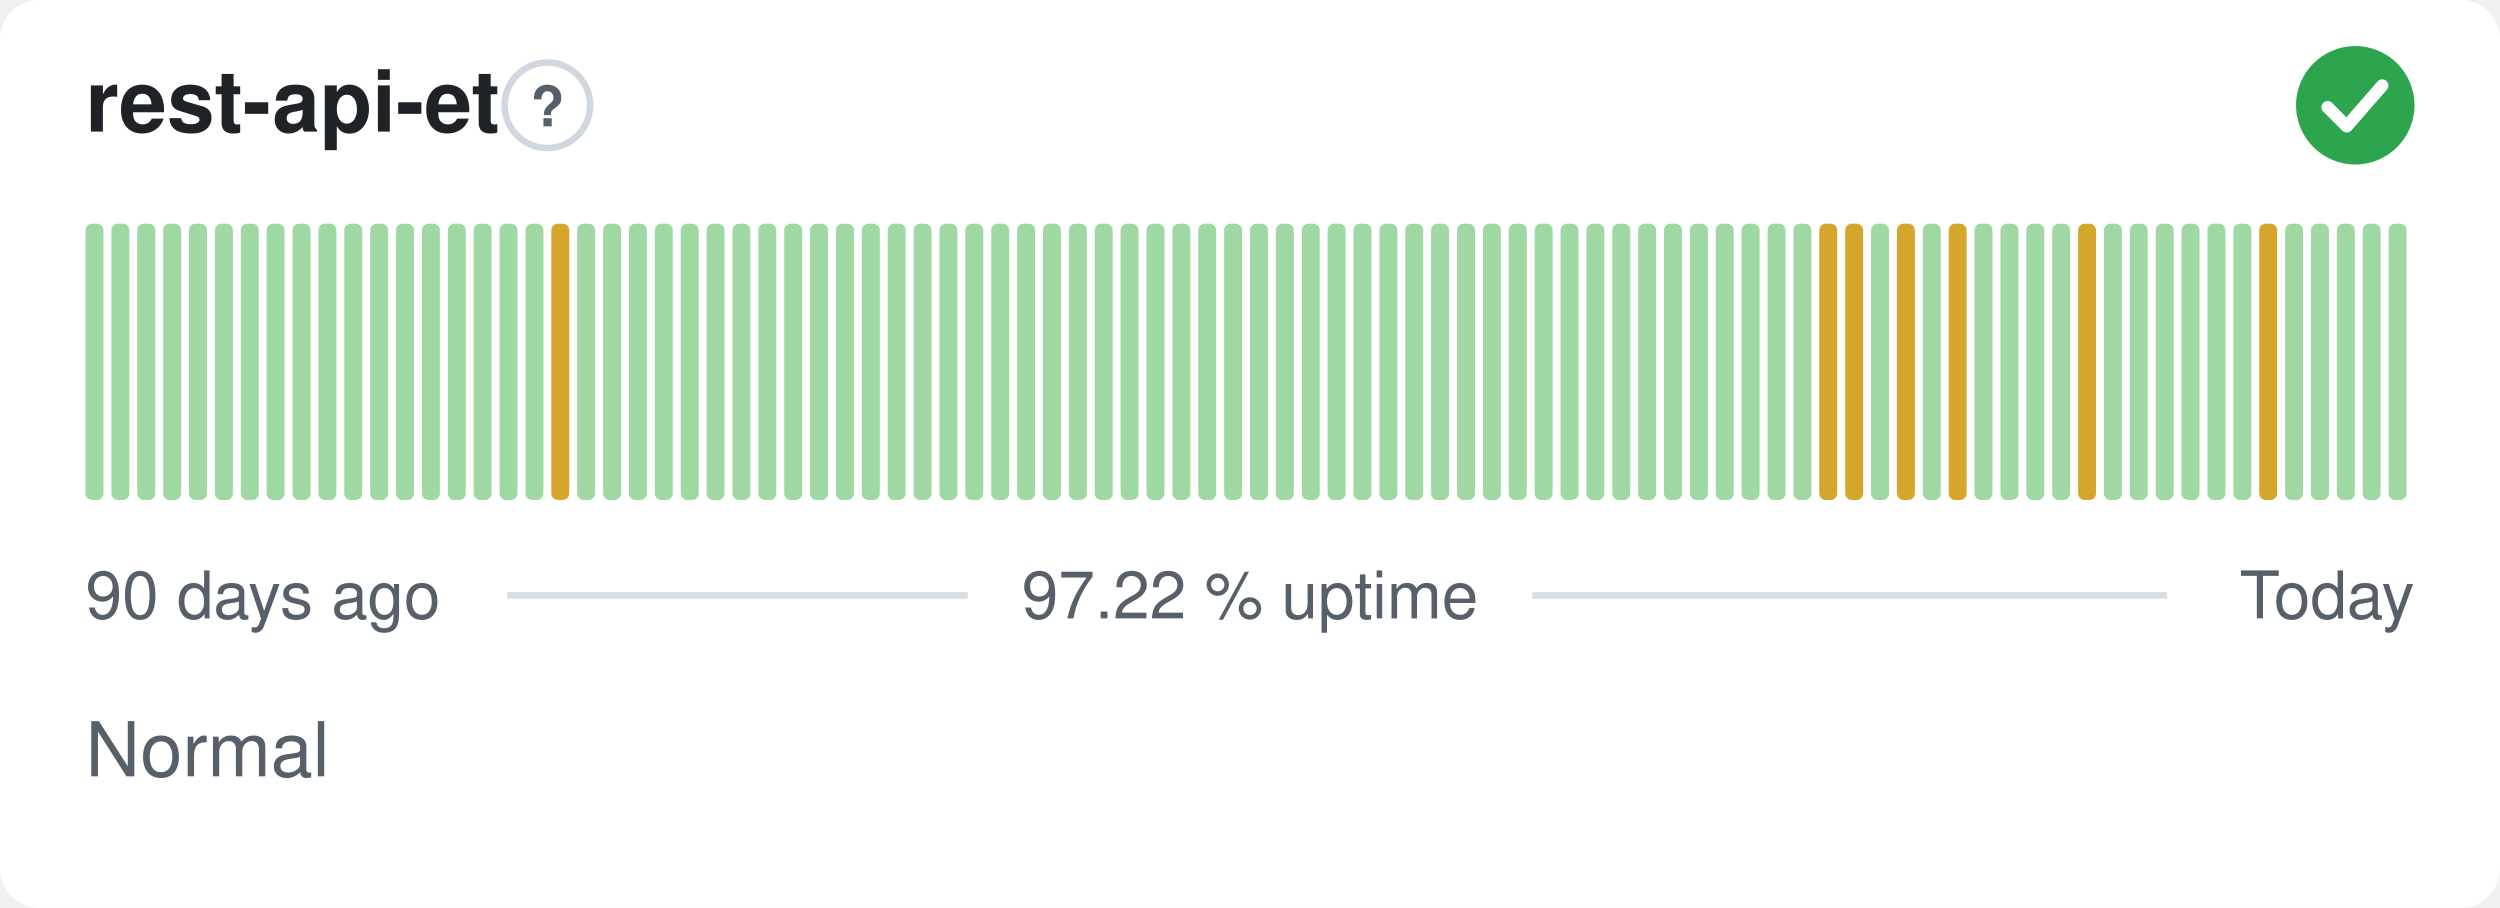
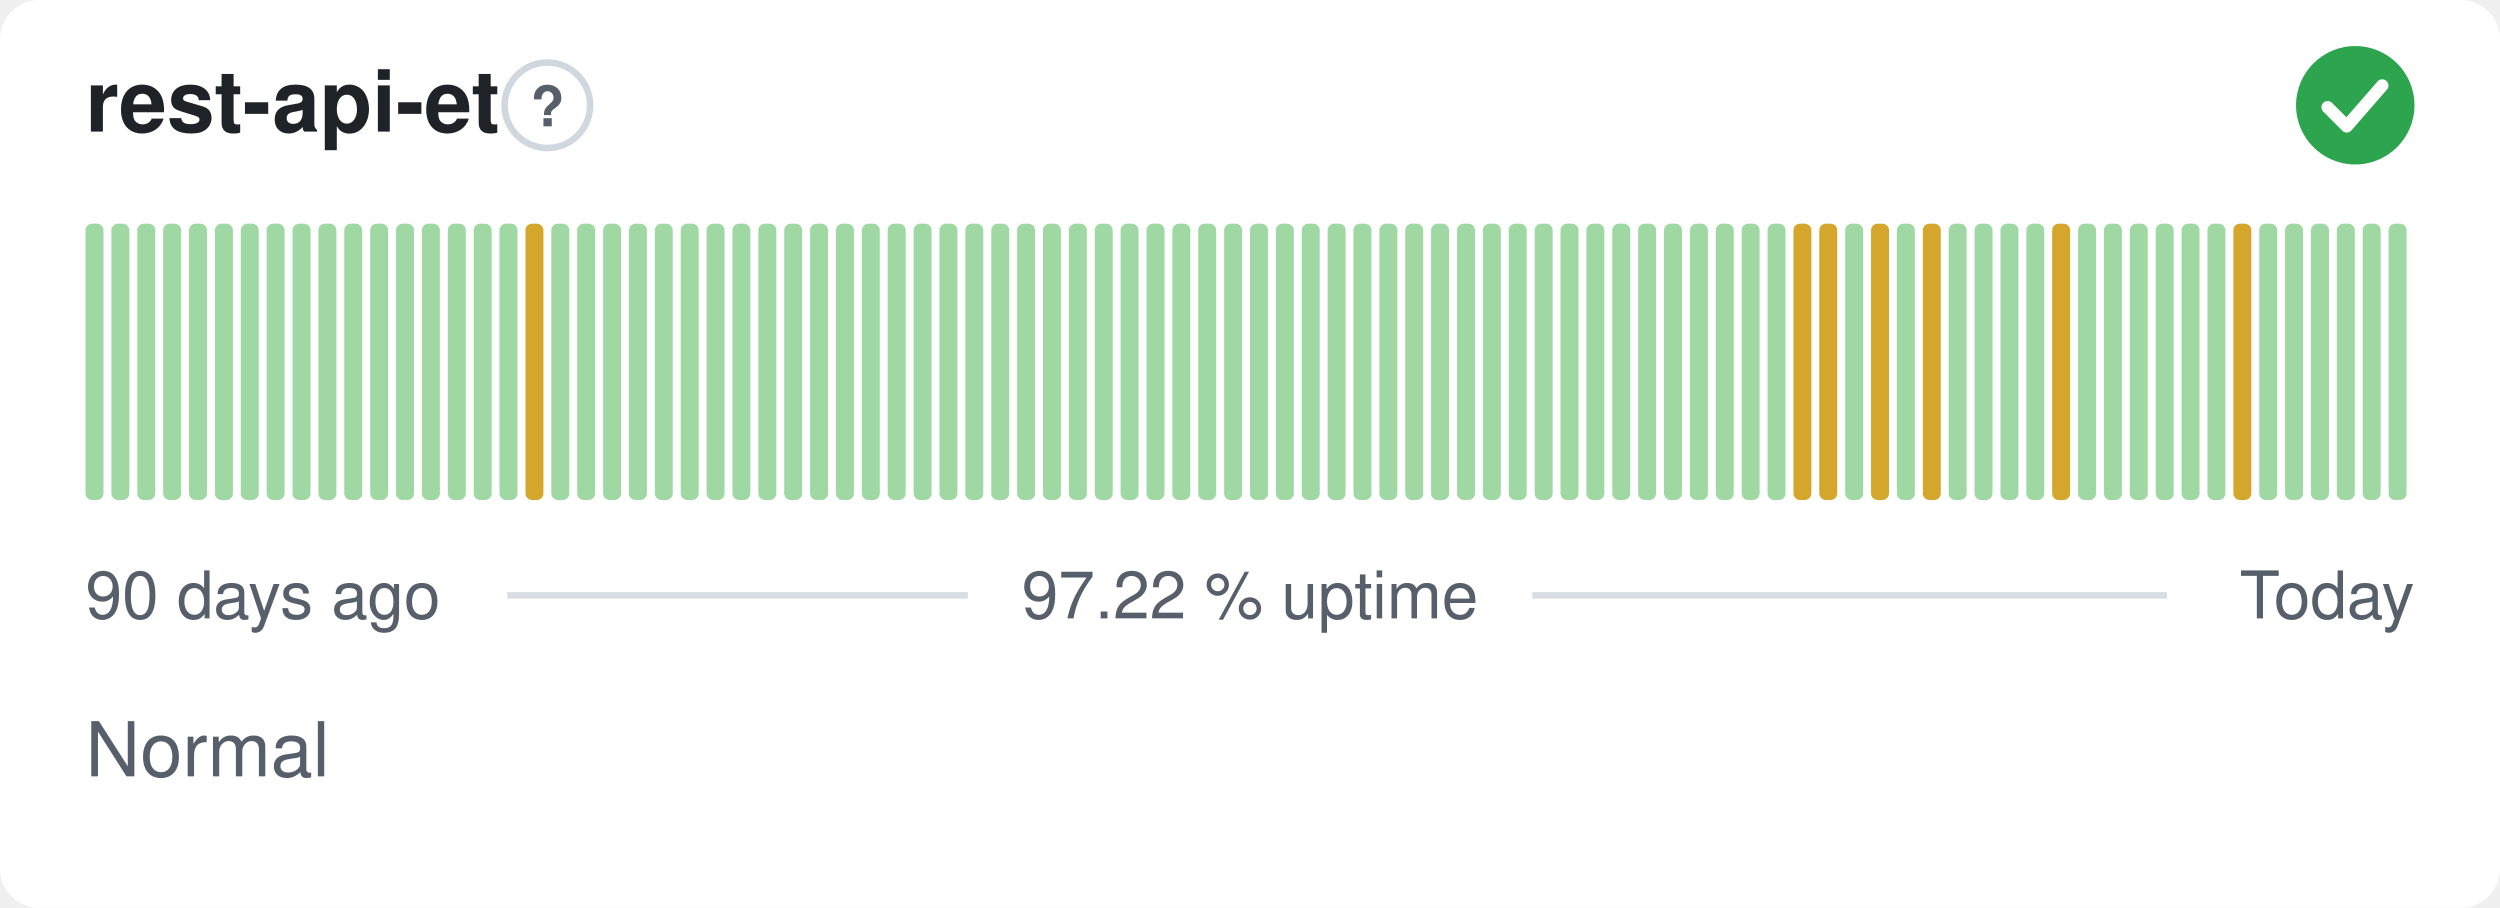
<svg xmlns="http://www.w3.org/2000/svg" width="380" height="138" viewBox="0 0 380 138" role="img" aria-label="rest-api-et: Normal, 97.22 % uptime over the last 90 days" font-family="-apple-system,BlinkMacSystemFont,'Segoe UI',Helvetica,Arial,sans-serif">
  <style>
    @media (prefers-color-scheme: dark) {
      .bg { fill: #0d1117 }
      .title { fill: #e6edf3 }
      .muted { fill: #8b949e }
      .hint { stroke: #30363d }
      .rule { stroke: #30363d }
      .nodata { fill: #21262d }
    }
  </style>
  <rect class="bg" width="380" height="138" rx="6" fill="#ffffff" />
  <text class="title" x="13" y="20" font-size="13" font-weight="600" fill="#1f2328">rest-api-et</text>
  <circle class="hint" cx="83.2" cy="16" r="6.5" fill="none" stroke="#d0d7de" stroke-width="1" />
  <text class="muted" x="83.2" y="19.2" text-anchor="middle" font-size="8.5" font-weight="700" fill="#57606a">?</text>
  <circle cx="358" cy="16" r="9" fill="#2da44e" />
  <path d="M353.80 16.30l2.90 2.90 5.40 -6.20" fill="none" stroke="#fff" stroke-width="1.89" stroke-linecap="round" stroke-linejoin="round" />
  <rect x="13.00" y="34.00" width="2.73" height="42.00" rx="1" fill="#9fd8a3" />
  <rect x="16.93" y="34.00" width="2.73" height="42.00" rx="1" fill="#9fd8a3" />
  <rect x="20.87" y="34.00" width="2.73" height="42.00" rx="1" fill="#9fd8a3" />
  <rect x="24.80" y="34.00" width="2.73" height="42.00" rx="1" fill="#9fd8a3" />
  <rect x="28.73" y="34.00" width="2.73" height="42.00" rx="1" fill="#9fd8a3" />
  <rect x="32.67" y="34.00" width="2.73" height="42.00" rx="1" fill="#9fd8a3" />
  <rect x="36.60" y="34.00" width="2.73" height="42.00" rx="1" fill="#9fd8a3" />
  <rect x="40.53" y="34.00" width="2.73" height="42.00" rx="1" fill="#9fd8a3" />
  <rect x="44.47" y="34.00" width="2.73" height="42.00" rx="1" fill="#9fd8a3" />
  <rect x="48.40" y="34.00" width="2.73" height="42.00" rx="1" fill="#9fd8a3" />
  <rect x="52.33" y="34.00" width="2.73" height="42.00" rx="1" fill="#9fd8a3" />
  <rect x="56.27" y="34.00" width="2.73" height="42.00" rx="1" fill="#9fd8a3" />
  <rect x="60.20" y="34.00" width="2.73" height="42.00" rx="1" fill="#9fd8a3" />
  <rect x="64.13" y="34.00" width="2.73" height="42.00" rx="1" fill="#9fd8a3" />
  <rect x="68.07" y="34.00" width="2.73" height="42.00" rx="1" fill="#9fd8a3" />
  <rect x="72.00" y="34.00" width="2.73" height="42.00" rx="1" fill="#9fd8a3" />
  <rect x="75.93" y="34.00" width="2.73" height="42.00" rx="1" fill="#9fd8a3" />
-   <rect x="79.87" y="34.00" width="2.73" height="42.00" rx="1" fill="#9fd8a3" />
-   <rect x="83.80" y="34.00" width="2.73" height="42.00" rx="1" fill="#d4a72c" />
+   <rect x="79.87" y="34.00" width="2.73" height="42.00" rx="1" fill="#d4a72c" />
+   <rect x="83.80" y="34.00" width="2.73" height="42.00" rx="1" fill="#9fd8a3" />
  <rect x="87.73" y="34.00" width="2.73" height="42.00" rx="1" fill="#9fd8a3" />
  <rect x="91.67" y="34.00" width="2.73" height="42.00" rx="1" fill="#9fd8a3" />
  <rect x="95.60" y="34.00" width="2.73" height="42.00" rx="1" fill="#9fd8a3" />
  <rect x="99.53" y="34.00" width="2.73" height="42.00" rx="1" fill="#9fd8a3" />
  <rect x="103.47" y="34.00" width="2.73" height="42.00" rx="1" fill="#9fd8a3" />
  <rect x="107.40" y="34.00" width="2.73" height="42.00" rx="1" fill="#9fd8a3" />
  <rect x="111.33" y="34.00" width="2.73" height="42.00" rx="1" fill="#9fd8a3" />
  <rect x="115.27" y="34.00" width="2.73" height="42.00" rx="1" fill="#9fd8a3" />
  <rect x="119.20" y="34.00" width="2.73" height="42.00" rx="1" fill="#9fd8a3" />
  <rect x="123.13" y="34.00" width="2.73" height="42.00" rx="1" fill="#9fd8a3" />
  <rect x="127.07" y="34.00" width="2.73" height="42.00" rx="1" fill="#9fd8a3" />
  <rect x="131.00" y="34.00" width="2.73" height="42.00" rx="1" fill="#9fd8a3" />
  <rect x="134.93" y="34.00" width="2.73" height="42.00" rx="1" fill="#9fd8a3" />
  <rect x="138.87" y="34.00" width="2.73" height="42.00" rx="1" fill="#9fd8a3" />
  <rect x="142.80" y="34.00" width="2.73" height="42.00" rx="1" fill="#9fd8a3" />
  <rect x="146.73" y="34.00" width="2.73" height="42.00" rx="1" fill="#9fd8a3" />
  <rect x="150.67" y="34.00" width="2.73" height="42.00" rx="1" fill="#9fd8a3" />
  <rect x="154.60" y="34.00" width="2.73" height="42.00" rx="1" fill="#9fd8a3" />
  <rect x="158.53" y="34.00" width="2.73" height="42.00" rx="1" fill="#9fd8a3" />
  <rect x="162.47" y="34.00" width="2.73" height="42.00" rx="1" fill="#9fd8a3" />
  <rect x="166.40" y="34.00" width="2.73" height="42.00" rx="1" fill="#9fd8a3" />
  <rect x="170.33" y="34.00" width="2.73" height="42.00" rx="1" fill="#9fd8a3" />
  <rect x="174.27" y="34.00" width="2.73" height="42.00" rx="1" fill="#9fd8a3" />
  <rect x="178.20" y="34.00" width="2.73" height="42.00" rx="1" fill="#9fd8a3" />
  <rect x="182.13" y="34.00" width="2.73" height="42.00" rx="1" fill="#9fd8a3" />
  <rect x="186.07" y="34.00" width="2.73" height="42.00" rx="1" fill="#9fd8a3" />
  <rect x="190.00" y="34.00" width="2.73" height="42.00" rx="1" fill="#9fd8a3" />
  <rect x="193.93" y="34.00" width="2.73" height="42.00" rx="1" fill="#9fd8a3" />
  <rect x="197.87" y="34.00" width="2.73" height="42.00" rx="1" fill="#9fd8a3" />
  <rect x="201.80" y="34.00" width="2.73" height="42.00" rx="1" fill="#9fd8a3" />
  <rect x="205.73" y="34.00" width="2.73" height="42.00" rx="1" fill="#9fd8a3" />
  <rect x="209.67" y="34.00" width="2.73" height="42.00" rx="1" fill="#9fd8a3" />
  <rect x="213.60" y="34.00" width="2.73" height="42.00" rx="1" fill="#9fd8a3" />
  <rect x="217.53" y="34.00" width="2.73" height="42.00" rx="1" fill="#9fd8a3" />
  <rect x="221.47" y="34.00" width="2.73" height="42.00" rx="1" fill="#9fd8a3" />
  <rect x="225.40" y="34.00" width="2.73" height="42.00" rx="1" fill="#9fd8a3" />
  <rect x="229.33" y="34.00" width="2.73" height="42.00" rx="1" fill="#9fd8a3" />
  <rect x="233.27" y="34.00" width="2.73" height="42.00" rx="1" fill="#9fd8a3" />
  <rect x="237.20" y="34.00" width="2.73" height="42.00" rx="1" fill="#9fd8a3" />
  <rect x="241.13" y="34.00" width="2.73" height="42.00" rx="1" fill="#9fd8a3" />
  <rect x="245.07" y="34.00" width="2.73" height="42.00" rx="1" fill="#9fd8a3" />
  <rect x="249.00" y="34.00" width="2.73" height="42.00" rx="1" fill="#9fd8a3" />
  <rect x="252.93" y="34.00" width="2.73" height="42.00" rx="1" fill="#9fd8a3" />
  <rect x="256.87" y="34.00" width="2.73" height="42.00" rx="1" fill="#9fd8a3" />
  <rect x="260.80" y="34.00" width="2.73" height="42.00" rx="1" fill="#9fd8a3" />
  <rect x="264.73" y="34.00" width="2.73" height="42.00" rx="1" fill="#9fd8a3" />
  <rect x="268.67" y="34.00" width="2.73" height="42.00" rx="1" fill="#9fd8a3" />
-   <rect x="272.60" y="34.00" width="2.73" height="42.00" rx="1" fill="#9fd8a3" />
+   <rect x="272.60" y="34.00" width="2.73" height="42.00" rx="1" fill="#d4a72c" />
  <rect x="276.53" y="34.00" width="2.73" height="42.00" rx="1" fill="#d4a72c" />
-   <rect x="280.47" y="34.00" width="2.73" height="42.00" rx="1" fill="#d4a72c" />
-   <rect x="284.40" y="34.00" width="2.73" height="42.00" rx="1" fill="#9fd8a3" />
-   <rect x="288.33" y="34.00" width="2.73" height="42.00" rx="1" fill="#d4a72c" />
-   <rect x="292.27" y="34.00" width="2.73" height="42.00" rx="1" fill="#9fd8a3" />
-   <rect x="296.20" y="34.00" width="2.73" height="42.00" rx="1" fill="#d4a72c" />
+   <rect x="280.47" y="34.00" width="2.73" height="42.00" rx="1" fill="#9fd8a3" />
+   <rect x="284.40" y="34.00" width="2.73" height="42.00" rx="1" fill="#d4a72c" />
+   <rect x="288.33" y="34.00" width="2.73" height="42.00" rx="1" fill="#9fd8a3" />
+   <rect x="292.27" y="34.00" width="2.73" height="42.00" rx="1" fill="#d4a72c" />
+   <rect x="296.20" y="34.00" width="2.73" height="42.00" rx="1" fill="#9fd8a3" />
  <rect x="300.13" y="34.00" width="2.73" height="42.00" rx="1" fill="#9fd8a3" />
  <rect x="304.07" y="34.00" width="2.73" height="42.00" rx="1" fill="#9fd8a3" />
  <rect x="308.00" y="34.00" width="2.73" height="42.00" rx="1" fill="#9fd8a3" />
-   <rect x="311.93" y="34.00" width="2.73" height="42.00" rx="1" fill="#9fd8a3" />
-   <rect x="315.87" y="34.00" width="2.73" height="42.00" rx="1" fill="#d4a72c" />
+   <rect x="311.93" y="34.00" width="2.73" height="42.00" rx="1" fill="#d4a72c" />
+   <rect x="315.87" y="34.00" width="2.73" height="42.00" rx="1" fill="#9fd8a3" />
  <rect x="319.80" y="34.00" width="2.73" height="42.00" rx="1" fill="#9fd8a3" />
  <rect x="323.73" y="34.00" width="2.73" height="42.00" rx="1" fill="#9fd8a3" />
  <rect x="327.67" y="34.00" width="2.73" height="42.00" rx="1" fill="#9fd8a3" />
  <rect x="331.60" y="34.00" width="2.73" height="42.00" rx="1" fill="#9fd8a3" />
  <rect x="335.53" y="34.00" width="2.73" height="42.00" rx="1" fill="#9fd8a3" />
-   <rect x="339.47" y="34.00" width="2.73" height="42.00" rx="1" fill="#9fd8a3" />
-   <rect x="343.40" y="34.00" width="2.73" height="42.00" rx="1" fill="#d4a72c" />
+   <rect x="339.47" y="34.00" width="2.73" height="42.00" rx="1" fill="#d4a72c" />
+   <rect x="343.40" y="34.00" width="2.73" height="42.00" rx="1" fill="#9fd8a3" />
  <rect x="347.33" y="34.00" width="2.73" height="42.00" rx="1" fill="#9fd8a3" />
  <rect x="351.27" y="34.00" width="2.73" height="42.00" rx="1" fill="#9fd8a3" />
  <rect x="355.20" y="34.00" width="2.73" height="42.00" rx="1" fill="#9fd8a3" />
  <rect x="359.13" y="34.00" width="2.73" height="42.00" rx="1" fill="#9fd8a3" />
  <rect x="363.07" y="34.00" width="2.73" height="42.00" rx="1" fill="#9fd8a3" />
  <text class="muted" x="13" y="94" font-size="10" fill="#57606a">90 days ago</text>
  <text class="muted" x="190" y="94" text-anchor="middle" font-size="10" fill="#57606a">97.22 % uptime</text>
  <text class="muted" x="367" y="94" text-anchor="end" font-size="10" fill="#57606a">Today</text>
  <line class="rule" x1="77.1" y1="90.5" x2="147.1" y2="90.5" stroke="#d8dee4" stroke-width="1" />
  <line class="rule" x1="232.9" y1="90.5" x2="329.4" y2="90.5" stroke="#d8dee4" stroke-width="1" />
  <text class="muted" x="13" y="118" font-size="11.5" fill="#57606a">Normal</text>
</svg>
